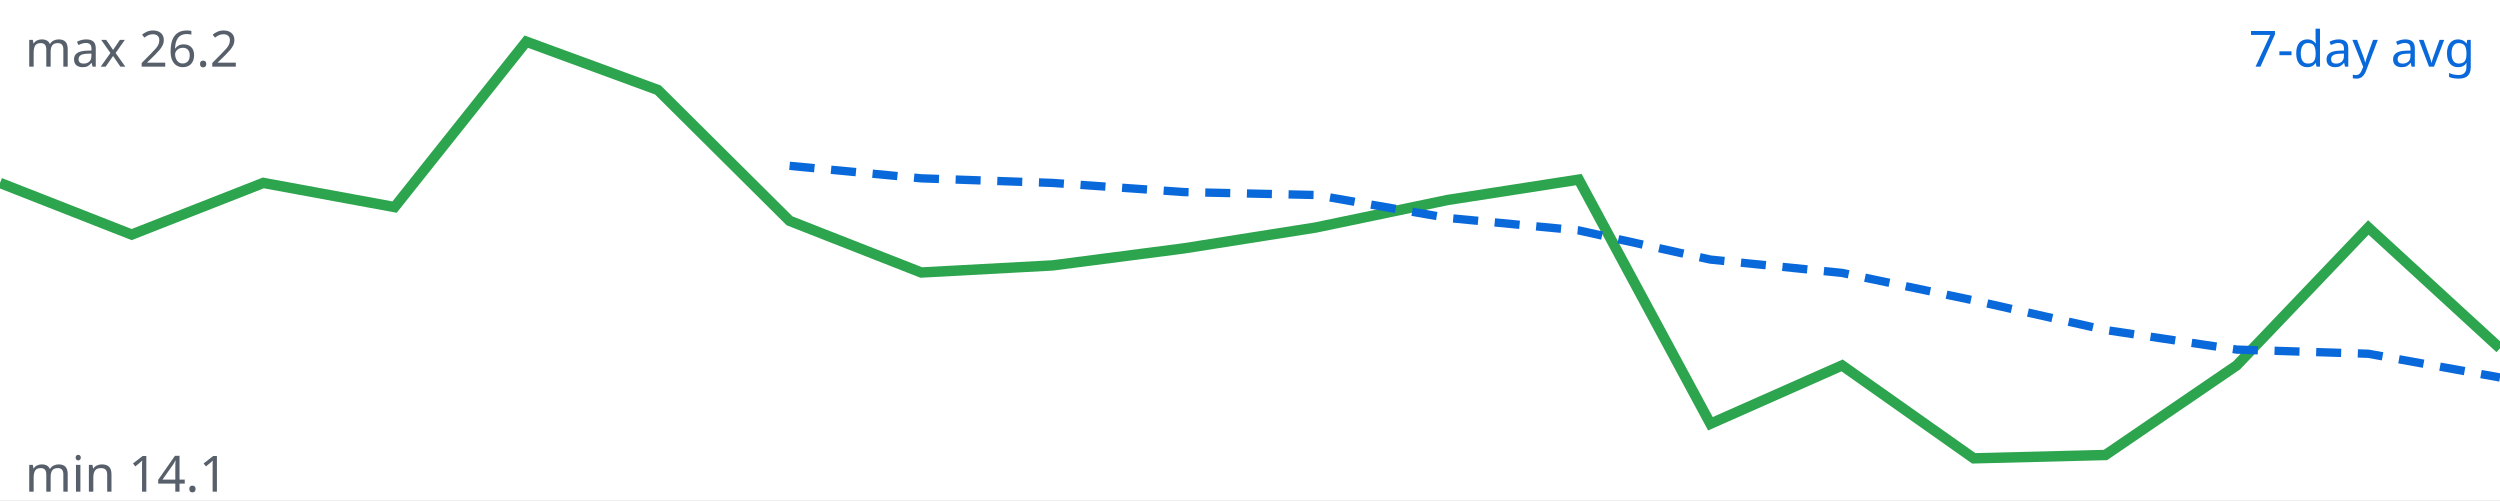
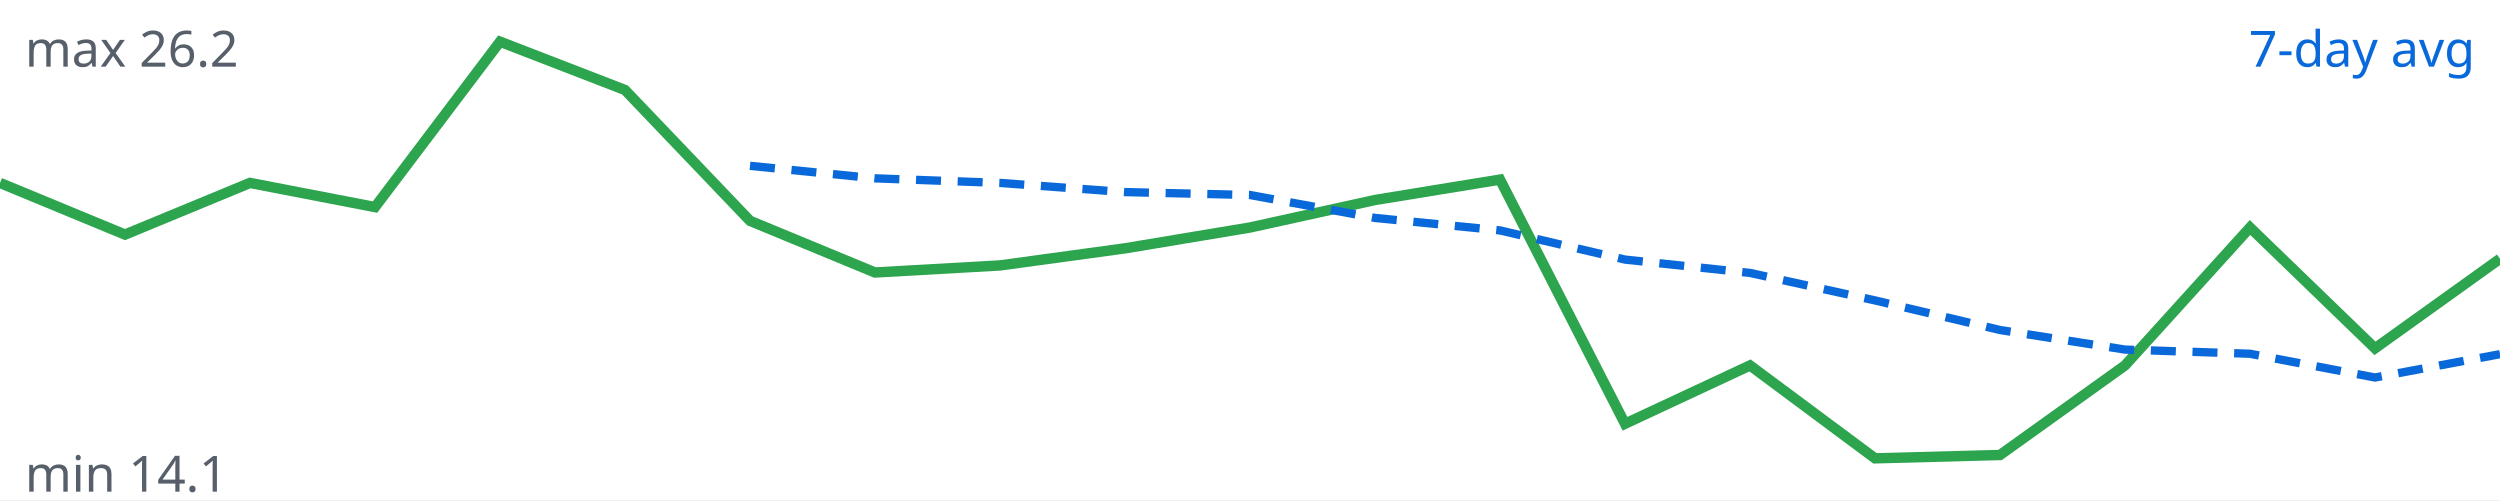
<svg xmlns="http://www.w3.org/2000/svg" viewBox="0 0 600 120" width="600" height="120">
  <rect width="100%" height="100%" fill="#ffffff" />
-   <polyline fill="none" stroke="#2da44e" stroke-width="2.5" points="0.0,43.9 31.6,56.3 63.2,43.9 94.7,49.7 126.3,10.0 157.9,21.6 189.5,53.0 221.1,65.4 252.6,63.7 284.2,59.6 315.8,54.6 347.4,48.0 378.9,43.1 410.5,101.7 442.1,87.7 473.7,110.0 505.3,109.2 536.8,87.7 568.4,54.6 600.0,83.6" />
-   <polyline fill="none" stroke="#0969da" stroke-width="2" stroke-dasharray="6 4" points="189.5,39.8 221.1,42.8 252.6,43.9 284.2,46.1 315.8,46.8 347.4,52.3 378.9,55.3 410.5,62.3 442.1,65.5 473.7,72.1 505.3,79.2 536.8,83.9 568.4,84.9 600.0,90.6" />
+   <polyline fill="none" stroke="#2da44e" stroke-width="2.5" points="0.0,43.9 30.0,56.3 60.0,43.9 90.0,49.7 120.0,10.0 150.0,21.6 180.0,53.0 210.0,65.4 240.0,63.7 270.0,59.6 300.0,54.6 330.0,48.0 360.0,43.1 390.0,101.7 420.0,87.7 450.0,110.0 480.0,109.2 510.0,87.7 540.0,54.6 570.0,83.6 600.0,62.1" />
+   <polyline fill="none" stroke="#0969da" stroke-width="2" stroke-dasharray="6 4" points="180.0,39.8 210.0,42.8 240.0,43.9 270.0,46.1 300.0,46.8 330.0,52.3 360.0,55.3 390.0,62.3 420.0,65.5 450.0,72.1 480.0,79.2 510.0,83.9 540.0,84.9 570.0,90.6 600.0,85.0" />
  <text x="594" y="16" text-anchor="end" font-family="sans-serif" font-size="12" fill="#0969da">7-day avg</text>
  <text x="6" y="16" font-family="sans-serif" font-size="12" fill="#57606a">max 26.2</text>
  <text x="6" y="118" font-family="sans-serif" font-size="12" fill="#57606a">min 14.1</text>
</svg>
